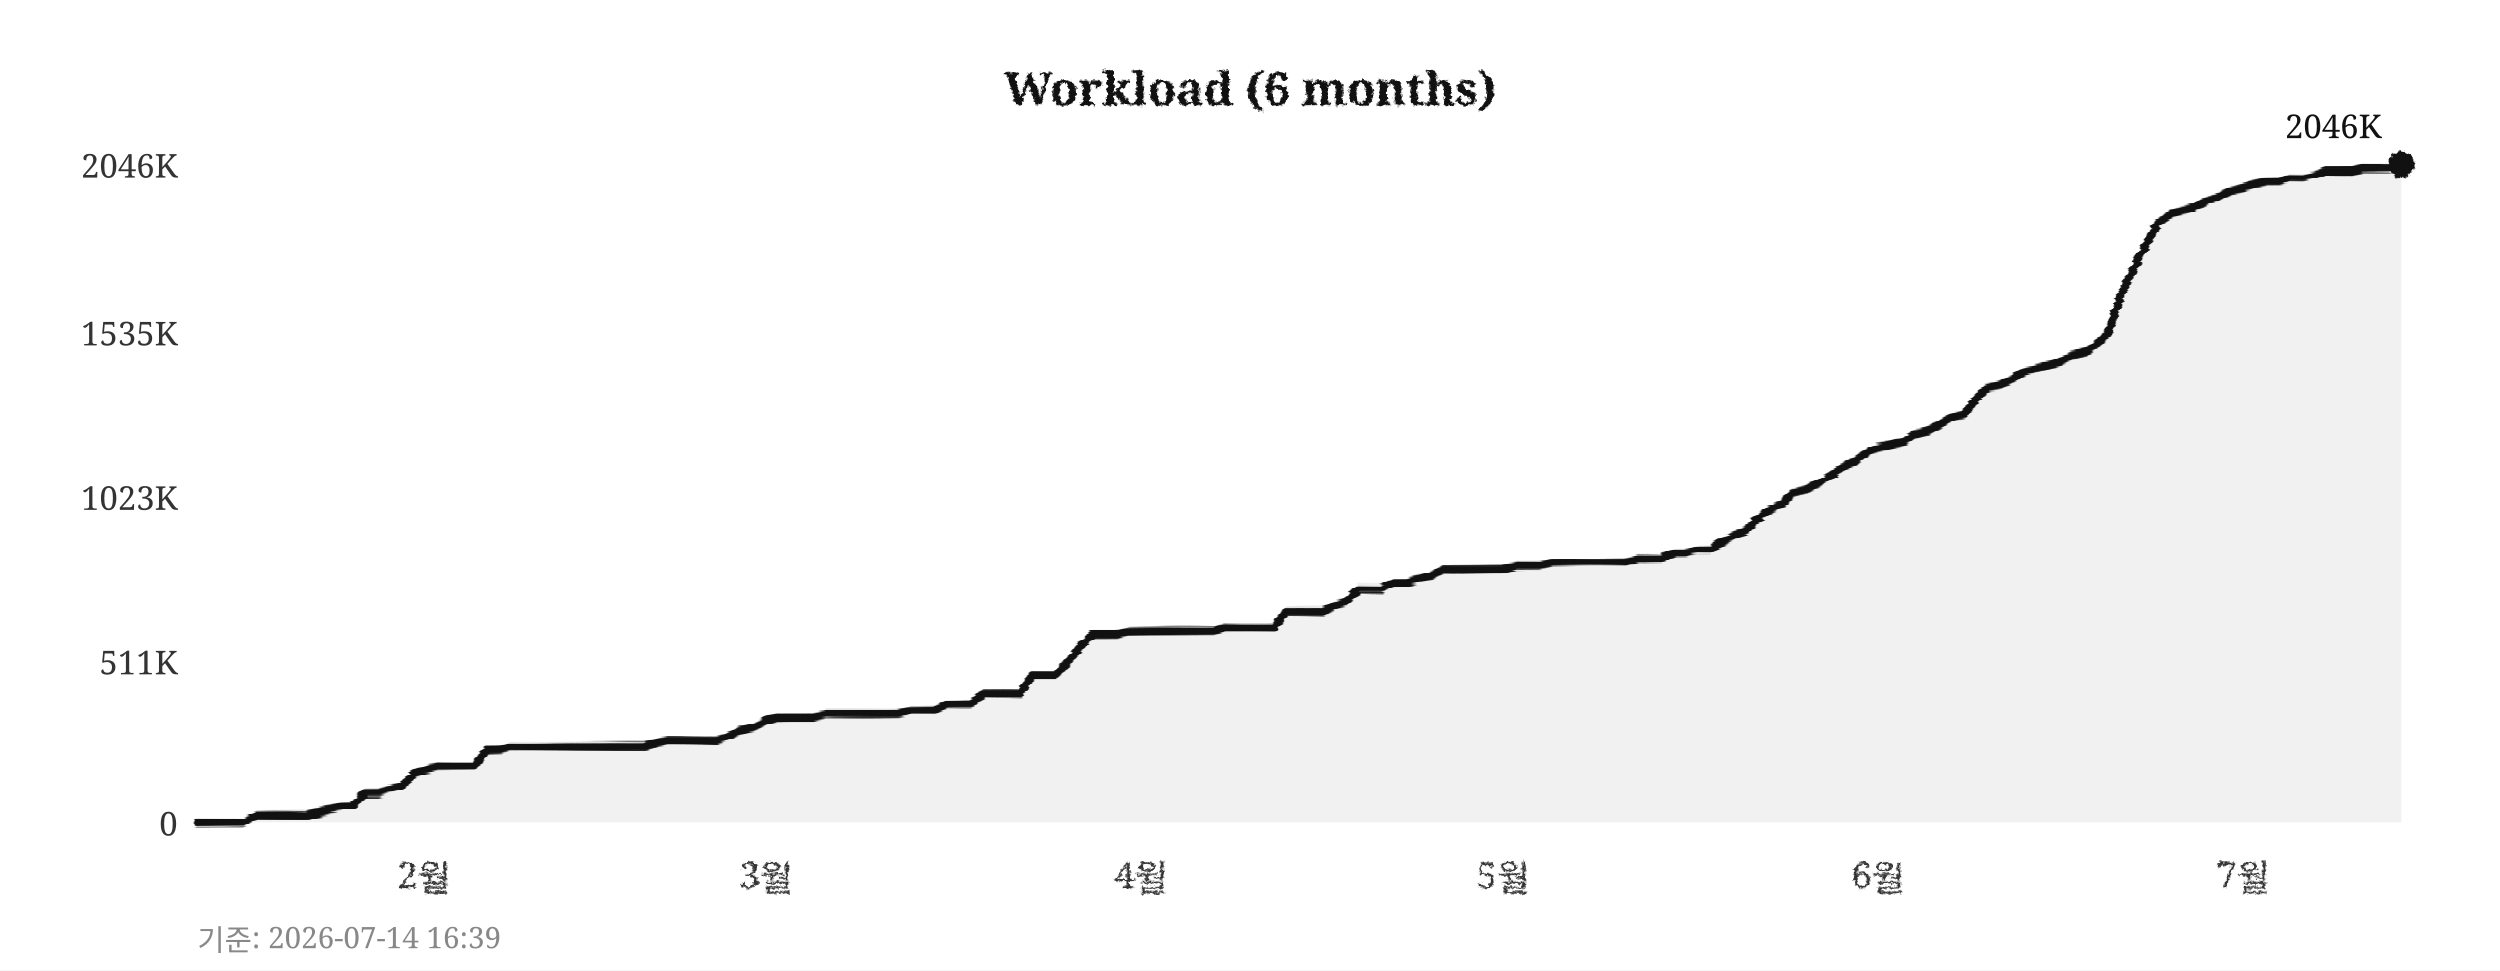
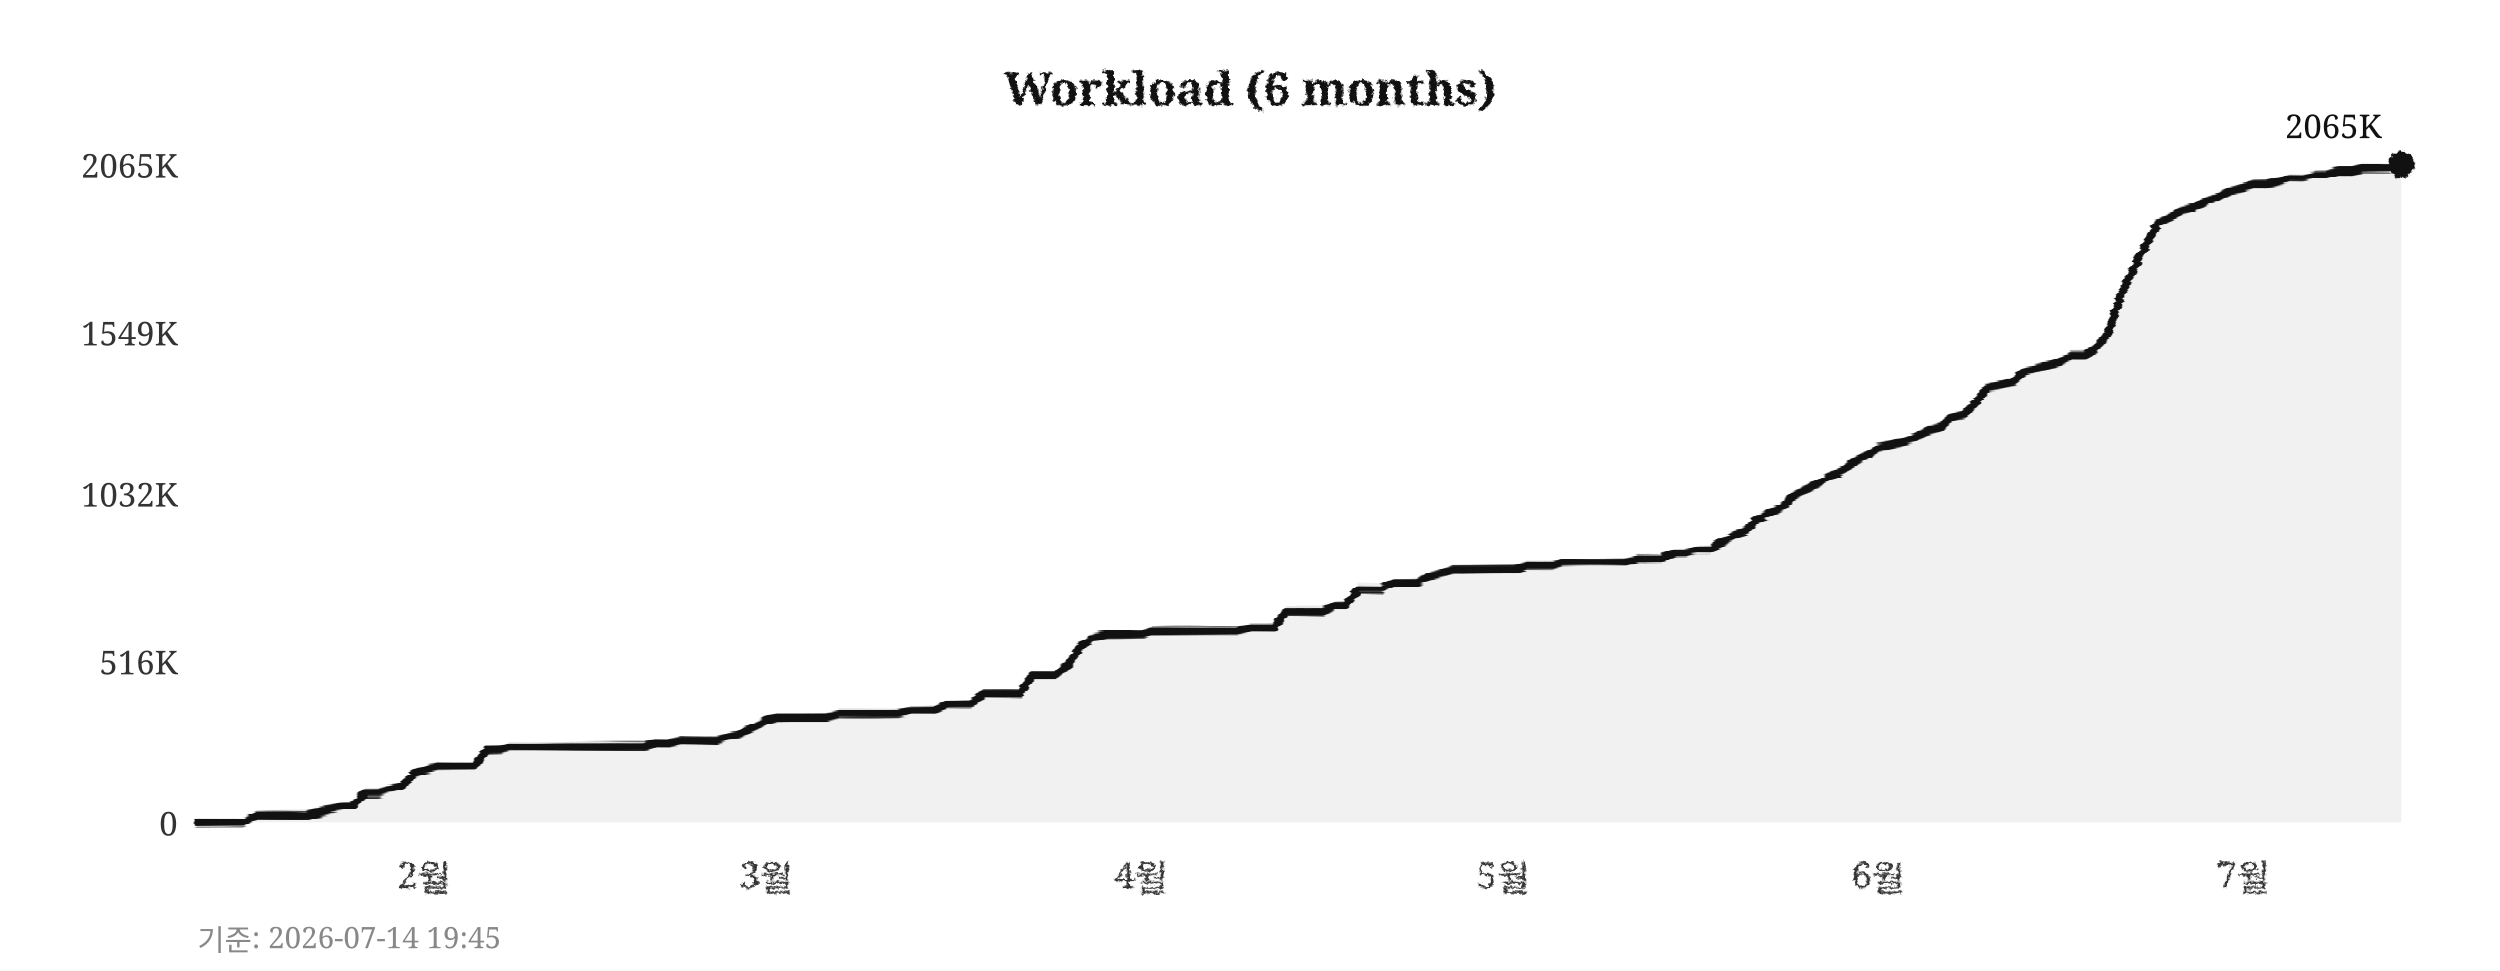
<svg xmlns="http://www.w3.org/2000/svg" width="760" height="295">
  <defs>
    <filter id="pencil" x="-5%" y="-5%" width="110%" height="110%">
      <feTurbulence type="fractalNoise" baseFrequency="0.9" numOctaves="4" seed="5" result="noise" />
      <feDisplacementMap in="SourceGraphic" in2="noise" scale="1.6" xChannelSelector="R" yChannelSelector="G" />
    </filter>
    <filter id="pline" x="-2%" y="-30%" width="104%" height="160%">
      <feTurbulence type="fractalNoise" baseFrequency="0.015 0.9" numOctaves="3" seed="11" result="noise" />
      <feDisplacementMap in="SourceGraphic" in2="noise" scale="1.8" xChannelSelector="R" yChannelSelector="G" />
    </filter>
    <filter id="rough" x="-5%" y="-5%" width="110%" height="110%">
      <feTurbulence type="turbulence" baseFrequency="0.05" numOctaves="2" seed="2" result="noise" />
      <feDisplacementMap in="SourceGraphic" in2="noise" scale="2" xChannelSelector="R" yChannelSelector="G" />
    </filter>
  </defs>
  <rect width="760" height="295" fill="#ffffff" />
  <text x="380" y="32" text-anchor="middle" font-size="14" font-weight="bold" font-family="Georgia,serif" fill="#111111" filter="url(#pencil)">Workload (6 months)</text>
  <line x1="60" y1="250" x2="730" y2="250" stroke="#cccccc" stroke-width="0.7" stroke-dasharray="4,5" filter="url(#rough)" />
  <text x="54" y="254" text-anchor="end" font-size="10" font-family="Georgia,serif" fill="#333333">0</text>
  <line x1="60" y1="201" x2="730" y2="201" stroke="#cccccc" stroke-width="0.7" stroke-dasharray="4,5" filter="url(#rough)" />
-   <text x="54" y="205" text-anchor="end" font-size="10" font-family="Georgia,serif" fill="#333333">511K</text>
-   <line x1="60" y1="151" x2="730" y2="151" stroke="#cccccc" stroke-width="0.7" stroke-dasharray="4,5" filter="url(#rough)" />
-   <text x="54" y="155" text-anchor="end" font-size="10" font-family="Georgia,serif" fill="#333333">1023K</text>
+   <text x="54" y="205" text-anchor="end" font-size="10" font-family="Georgia,serif" fill="#333333">516K</text>
+   <line x1="60" y1="150" x2="730" y2="150" stroke="#cccccc" stroke-width="0.7" stroke-dasharray="4,5" filter="url(#rough)" />
+   <text x="54" y="154" text-anchor="end" font-size="10" font-family="Georgia,serif" fill="#333333">1032K</text>
  <line x1="60" y1="101" x2="730" y2="101" stroke="#cccccc" stroke-width="0.7" stroke-dasharray="4,5" filter="url(#rough)" />
-   <text x="54" y="105" text-anchor="end" font-size="10" font-family="Georgia,serif" fill="#333333">1535K</text>
+   <text x="54" y="105" text-anchor="end" font-size="10" font-family="Georgia,serif" fill="#333333">1549K</text>
  <line x1="60" y1="50" x2="730" y2="50" stroke="#cccccc" stroke-width="0.7" stroke-dasharray="4,5" filter="url(#rough)" />
-   <text x="54" y="54" text-anchor="end" font-size="10" font-family="Georgia,serif" fill="#333333">2046K</text>
+   <text x="54" y="54" text-anchor="end" font-size="10" font-family="Georgia,serif" fill="#333333">2065K</text>
  <text x="129" y="270" text-anchor="middle" font-size="11" font-family="Georgia,serif" fill="#333333" filter="url(#pencil)">2월</text>
  <text x="233" y="270" text-anchor="middle" font-size="11" font-family="Georgia,serif" fill="#333333" filter="url(#pencil)">3월</text>
  <text x="347" y="270" text-anchor="middle" font-size="11" font-family="Georgia,serif" fill="#333333" filter="url(#pencil)">4월</text>
  <text x="457" y="270" text-anchor="middle" font-size="11" font-family="Georgia,serif" fill="#333333" filter="url(#pencil)">5월</text>
  <text x="571" y="270" text-anchor="middle" font-size="11" font-family="Georgia,serif" fill="#333333" filter="url(#pencil)">6월</text>
  <text x="682" y="270" text-anchor="middle" font-size="11" font-family="Georgia,serif" fill="#333333" filter="url(#pencil)">7월</text>
  <line x1="59" y1="42" x2="59" y2="256" stroke="#111111" stroke-width="2" filter="url(#pline)" />
  <line x1="52" y1="251" x2="738" y2="251" stroke="#111111" stroke-width="2" filter="url(#pline)" />
-   <polygon points="60,250 60,250 63,250 67,250 71,250 74,250 78,248 82,248 85,248 89,248 93,248 96,247 100,246 104,245 107,245 111,241 115,241 118,240 122,239 126,235 129,234 133,233 137,233 140,233 144,233 148,228 152,228 155,227 159,227 163,227 166,227 170,227 174,227 177,227 181,227 185,227 188,227 192,227 196,227 199,226 203,225 207,225 210,225 214,225 218,225 221,224 225,222 229,221 233,219 236,218 240,218 244,218 247,218 251,217 255,217 258,217 262,217 266,217 269,217 273,217 277,216 280,216 284,216 288,214 291,214 295,214 299,211 302,211 306,211 310,211 314,205 317,205 321,205 325,201 328,197 332,193 336,193 339,193 343,192 347,192 350,192 354,192 358,192 361,192 365,192 369,192 372,191 376,191 380,191 383,191 387,191 391,186 395,186 398,186 402,186 406,184 409,183 413,179 417,179 420,179 424,177 428,177 431,176 435,175 439,173 442,173 446,173 450,173 453,173 457,173 461,172 464,172 468,172 472,171 475,171 479,171 483,171 487,171 490,171 494,171 498,170 501,170 505,170 509,168 512,168 516,167 520,167 523,165 527,163 531,161 534,158 538,155 542,153 545,150 549,149 553,147 556,145 560,142 564,140 568,137 571,136 575,135 579,134 582,132 586,131 590,129 593,127 597,126 601,121 604,118 608,117 612,115 615,113 619,112 623,111 626,110 630,108 634,107 637,105 641,101 645,89 649,81 652,75 656,68 660,65 663,64 667,63 671,61 674,60 678,58 682,57 685,56 689,55 693,55 696,54 700,54 704,53 707,52 711,52 715,52 718,51 722,51 726,51 730,50 730,250" fill="#e8e8e8" opacity="0.6" />
-   <polyline points="60,250 63,250 67,250 71,250 74,250 78,248 82,248 85,248 89,248 93,248 96,247 100,246 104,245 107,245 111,241 115,241 118,240 122,239 126,235 129,234 133,233 137,233 140,233 144,233 148,228 152,228 155,227 159,227 163,227 166,227 170,227 174,227 177,227 181,227 185,227 188,227 192,227 196,227 199,226 203,225 207,225 210,225 214,225 218,225 221,224 225,222 229,221 233,219 236,218 240,218 244,218 247,218 251,217 255,217 258,217 262,217 266,217 269,217 273,217 277,216 280,216 284,216 288,214 291,214 295,214 299,211 302,211 306,211 310,211 314,205 317,205 321,205 325,201 328,197 332,193 336,193 339,193 343,192 347,192 350,192 354,192 358,192 361,192 365,192 369,192 372,191 376,191 380,191 383,191 387,191 391,186 395,186 398,186 402,186 406,184 409,183 413,179 417,179 420,179 424,177 428,177 431,176 435,175 439,173 442,173 446,173 450,173 453,173 457,173 461,172 464,172 468,172 472,171 475,171 479,171 483,171 487,171 490,171 494,171 498,170 501,170 505,170 509,168 512,168 516,167 520,167 523,165 527,163 531,161 534,158 538,155 542,153 545,150 549,149 553,147 556,145 560,142 564,140 568,137 571,136 575,135 579,134 582,132 586,131 590,129 593,127 597,126 601,121 604,118 608,117 612,115 615,113 619,112 623,111 626,110 630,108 634,107 637,105 641,101 645,89 649,81 652,75 656,68 660,65 663,64 667,63 671,61 674,60 678,58 682,57 685,56 689,55 693,55 696,54 700,54 704,53 707,52 711,52 715,52 718,51 722,51 726,51 730,50" fill="none" stroke="#111111" stroke-width="2.4" stroke-linejoin="round" stroke-linecap="round" filter="url(#pline)" />
+   <polygon points="60,250 60,250 63,250 67,250 71,250 74,250 78,248 82,248 85,248 89,248 93,248 96,247 100,246 104,245 107,245 111,241 115,241 118,240 122,239 126,235 129,234 133,233 137,233 140,233 144,233 148,228 152,228 155,227 159,227 163,227 166,227 170,227 174,227 177,227 181,227 185,227 188,227 192,227 196,227 199,226 203,226 207,225 210,225 214,225 218,225 221,224 225,223 229,221 233,219 236,218 240,218 244,218 247,218 251,218 255,217 258,217 262,217 266,217 269,217 273,217 277,216 280,216 284,216 288,214 291,214 295,214 299,211 302,211 306,211 310,211 314,205 317,205 321,205 325,202 328,197 332,194 336,193 339,193 343,193 347,193 350,192 354,192 358,192 361,192 365,192 369,192 372,192 376,192 380,191 383,191 387,191 391,186 395,186 398,186 402,186 406,184 409,184 413,179 417,179 420,179 424,177 428,177 431,177 435,175 439,174 442,173 446,173 450,173 453,173 457,173 461,173 464,172 468,172 472,172 475,171 479,171 483,171 487,171 490,171 494,171 498,170 501,170 505,170 509,168 512,168 516,167 520,167 523,165 527,163 531,161 534,158 538,156 542,154 545,151 549,149 553,147 556,145 560,143 564,140 568,138 571,136 575,135 579,134 582,133 586,131 590,130 593,127 597,126 601,122 604,118 608,117 612,116 615,113 619,112 623,111 626,110 630,108 634,108 637,106 641,101 645,89 649,81 652,75 656,68 660,66 663,64 667,63 671,61 674,60 678,58 682,57 685,56 689,56 693,55 696,54 700,54 704,53 707,53 711,52 715,52 718,51 722,51 726,51 730,50 730,250" fill="#e8e8e8" opacity="0.6" />
+   <polyline points="60,250 63,250 67,250 71,250 74,250 78,248 82,248 85,248 89,248 93,248 96,247 100,246 104,245 107,245 111,241 115,241 118,240 122,239 126,235 129,234 133,233 137,233 140,233 144,233 148,228 152,228 155,227 159,227 163,227 166,227 170,227 174,227 177,227 181,227 185,227 188,227 192,227 196,227 199,226 203,226 207,225 210,225 214,225 218,225 221,224 225,223 229,221 233,219 236,218 240,218 244,218 247,218 251,218 255,217 258,217 262,217 266,217 269,217 273,217 277,216 280,216 284,216 288,214 291,214 295,214 299,211 302,211 306,211 310,211 314,205 317,205 321,205 325,202 328,197 332,194 336,193 339,193 343,193 347,193 350,192 354,192 358,192 361,192 365,192 369,192 372,192 376,192 380,191 383,191 387,191 391,186 395,186 398,186 402,186 406,184 409,184 413,179 417,179 420,179 424,177 428,177 431,177 435,175 439,174 442,173 446,173 450,173 453,173 457,173 461,173 464,172 468,172 472,172 475,171 479,171 483,171 487,171 490,171 494,171 498,170 501,170 505,170 509,168 512,168 516,167 520,167 523,165 527,163 531,161 534,158 538,156 542,154 545,151 549,149 553,147 556,145 560,143 564,140 568,138 571,136 575,135 579,134 582,133 586,131 590,130 593,127 597,126 601,122 604,118 608,117 612,116 615,113 619,112 623,111 626,110 630,108 634,108 637,106 641,101 645,89 649,81 652,75 656,68 660,66 663,64 667,63 671,61 674,60 678,58 682,57 685,56 689,56 693,55 696,54 700,54 704,53 707,53 711,52 715,52 718,51 722,51 726,51 730,50" fill="none" stroke="#111111" stroke-width="2.4" stroke-linejoin="round" stroke-linecap="round" filter="url(#pline)" />
  <circle cx="730" cy="50" r="4" fill="#111111" filter="url(#pencil)" />
-   <text x="724" y="42" text-anchor="end" font-size="10" font-family="Georgia,serif" fill="#111111">2046K</text>
-   <text x="60" y="289" font-size="9" font-family="Georgia,serif" fill="#888888">기준: 2026-07-14 16:39</text>
+   <text x="724" y="42" text-anchor="end" font-size="10" font-family="Georgia,serif" fill="#111111">2065K</text>
+   <text x="60" y="289" font-size="9" font-family="Georgia,serif" fill="#888888">기준: 2026-07-14 19:45</text>
</svg>
